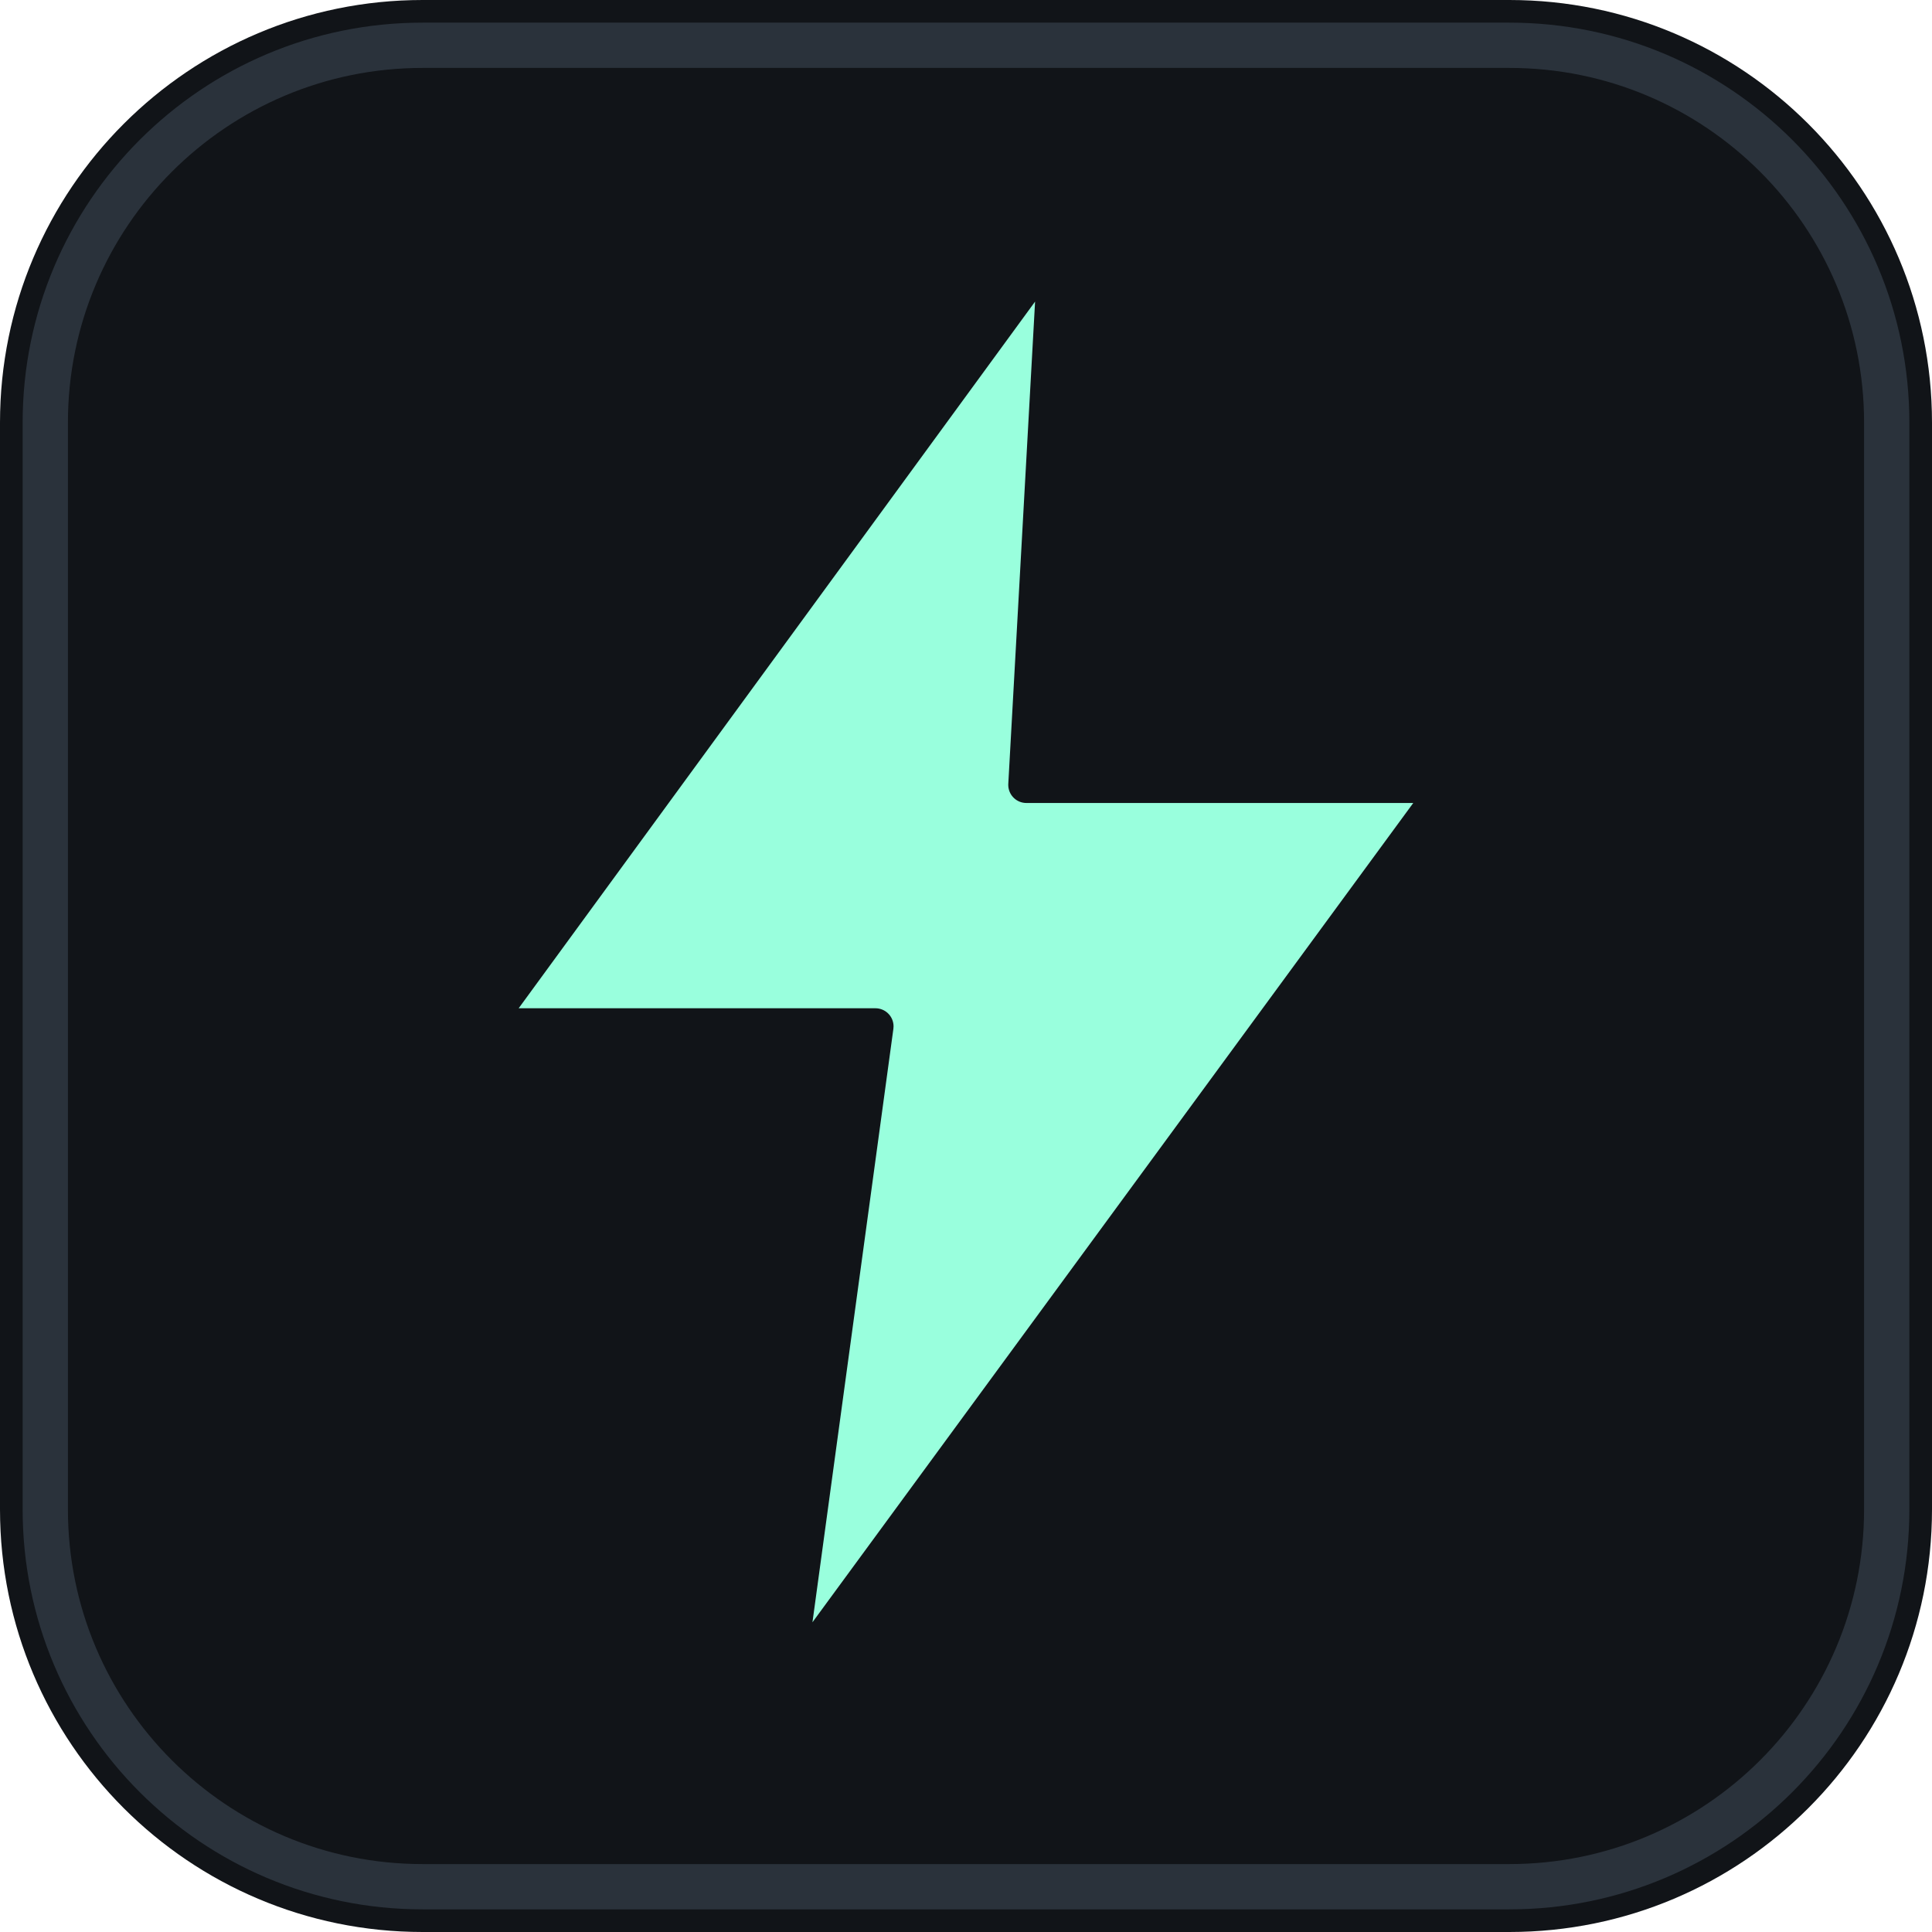
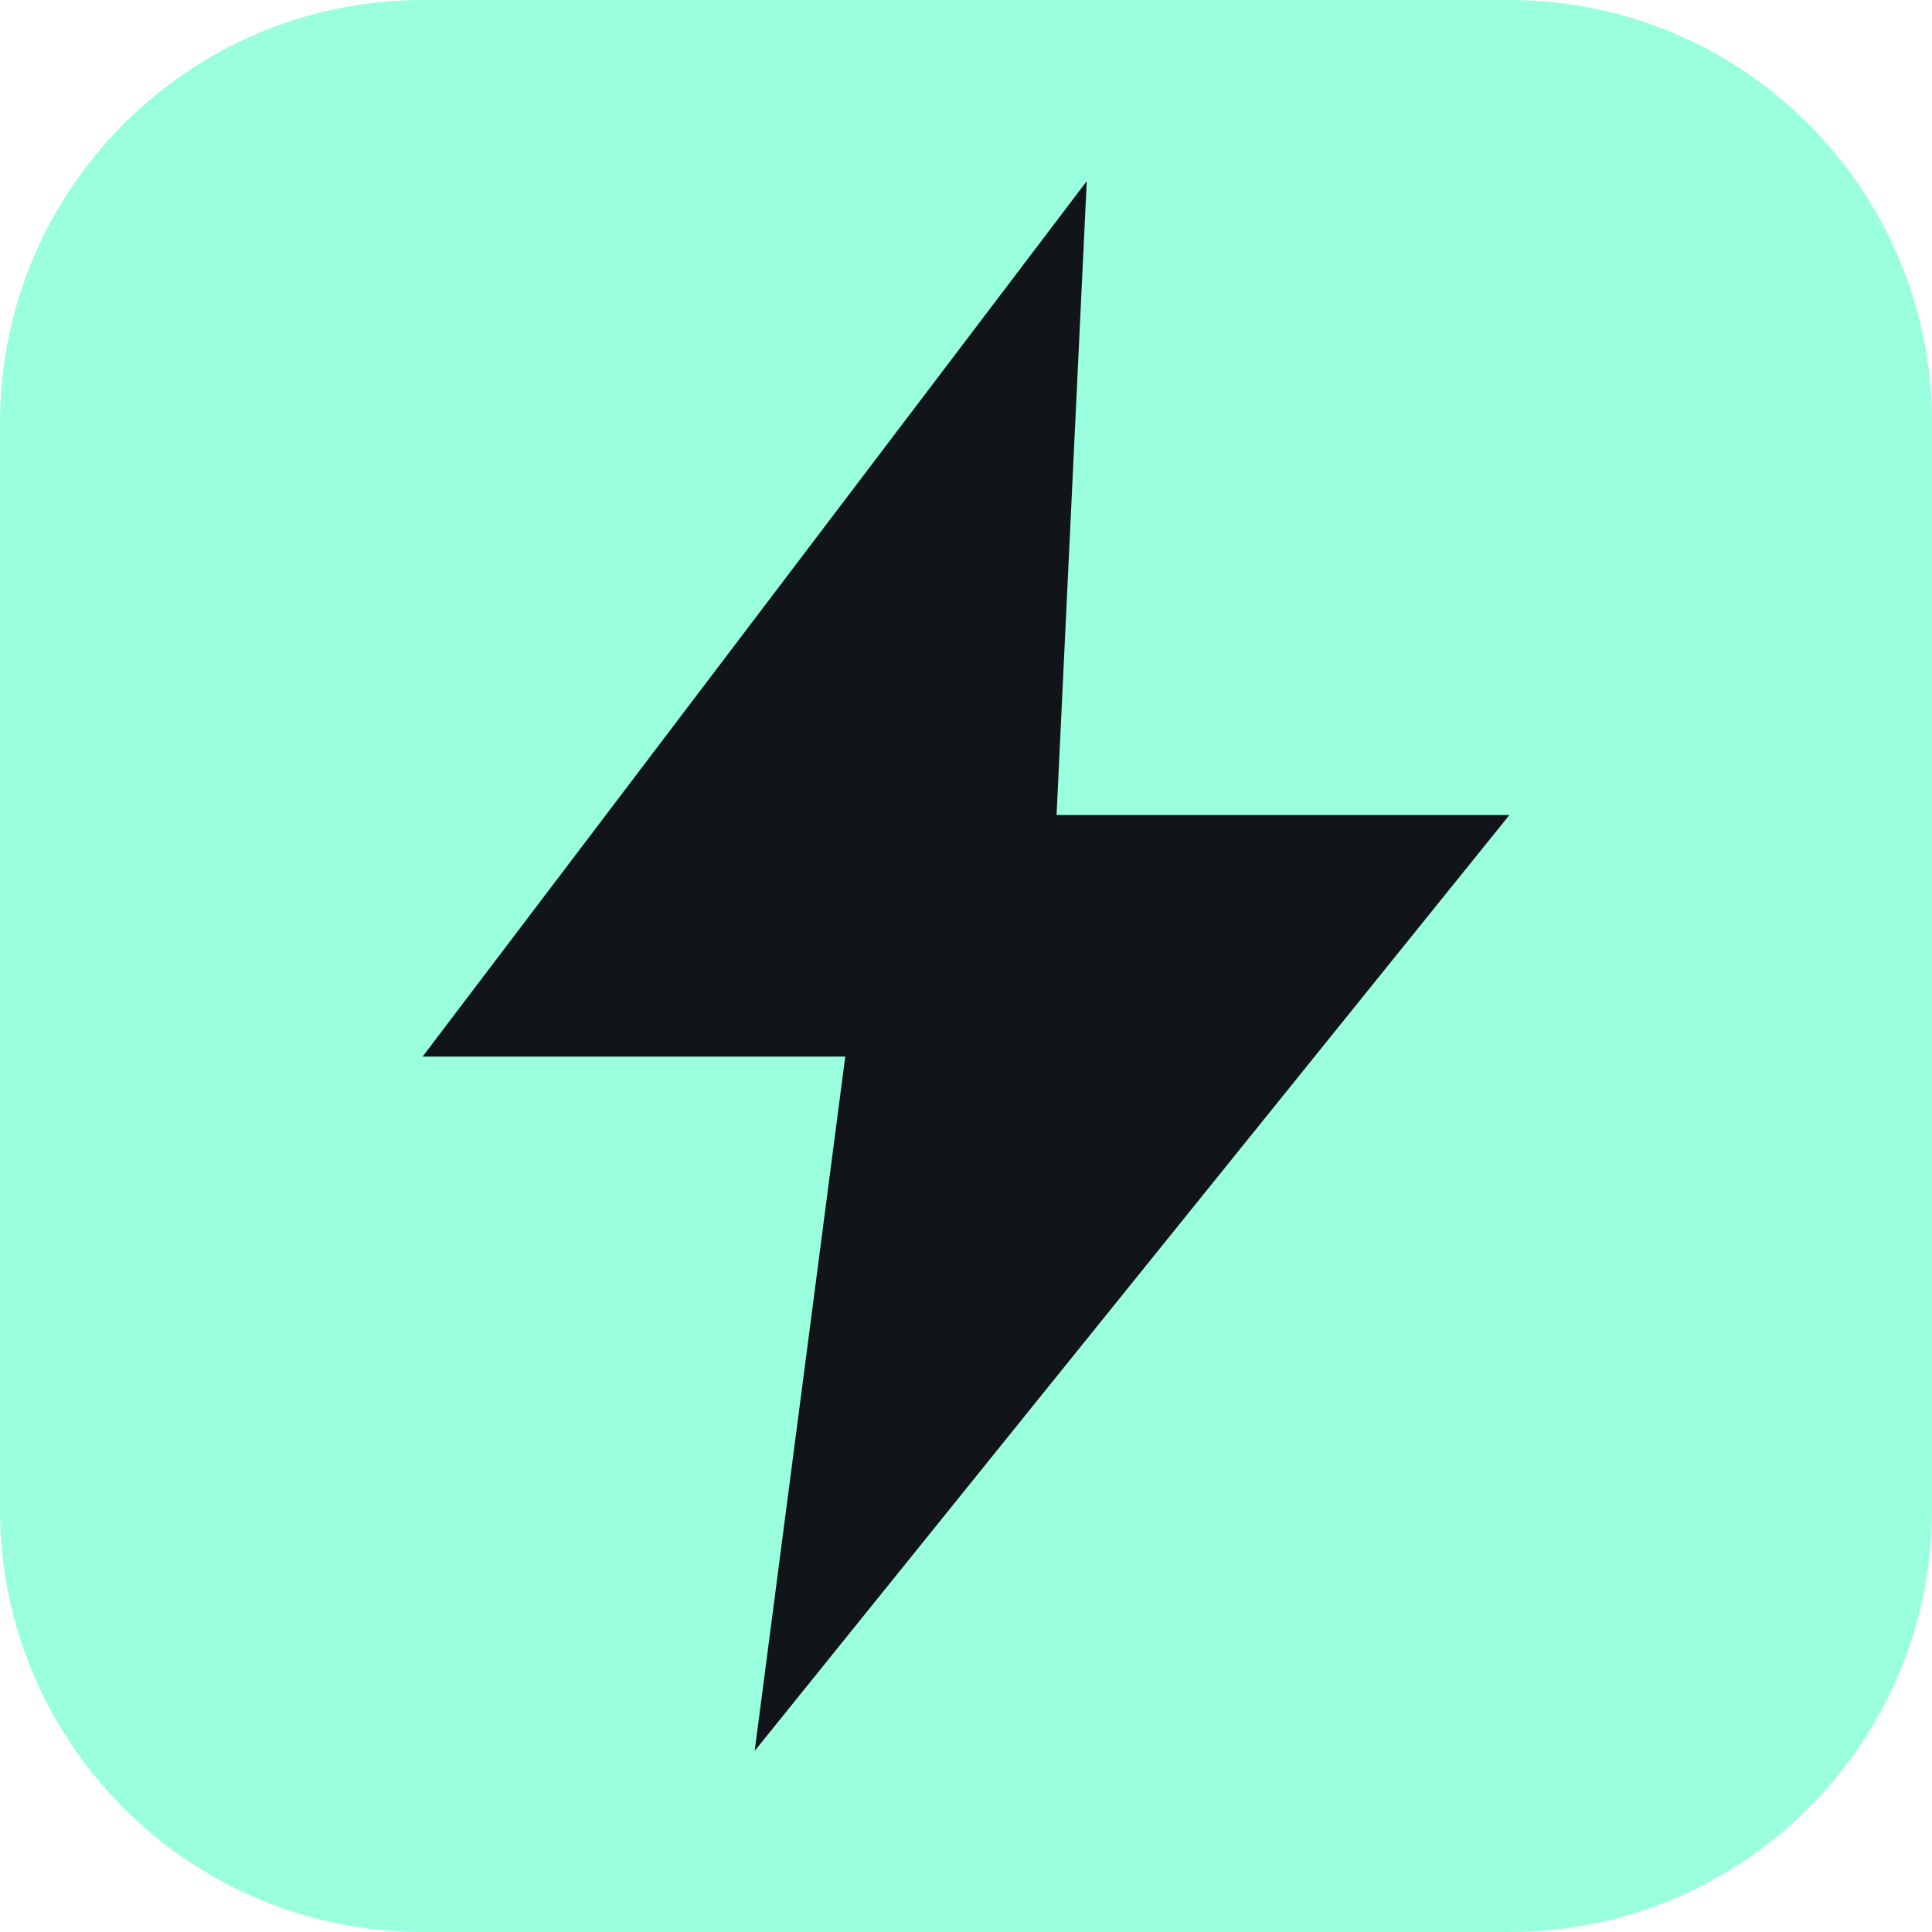
<svg xmlns="http://www.w3.org/2000/svg" viewBox="0 0 64 64">
-   <rect width="64" height="64" rx="14" fill="#111418" />
-   <rect x="1.5" y="1.5" width="61" height="61" rx="12.5" fill="none" stroke="#2a323b" stroke-width="1.5" />
-   <path d="M35 8 L16 34 H29 L26 56 L48 26 H34 Z" fill="#9fd" stroke="#111418" stroke-width="1.2" stroke-linejoin="round" />
+   <rect width="64" height="64" rx="14" fill="#9fd" />
+   <path d="M36 6 L14 35 H28 L25 58 L50 27 H35 Z" fill="#111418" />
</svg>
